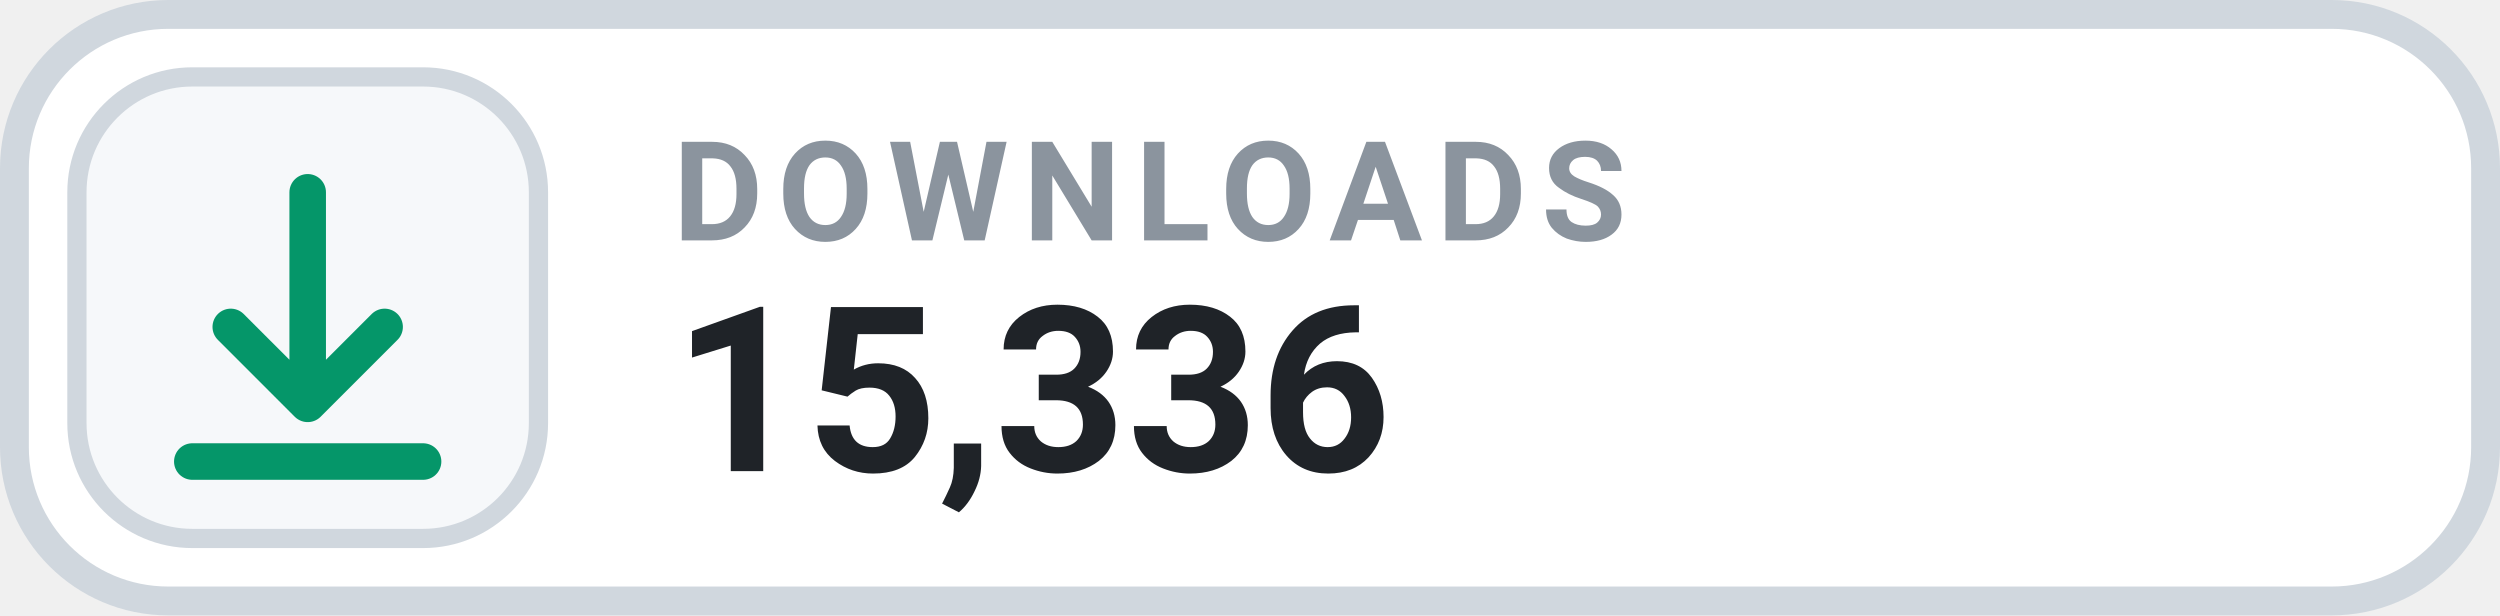
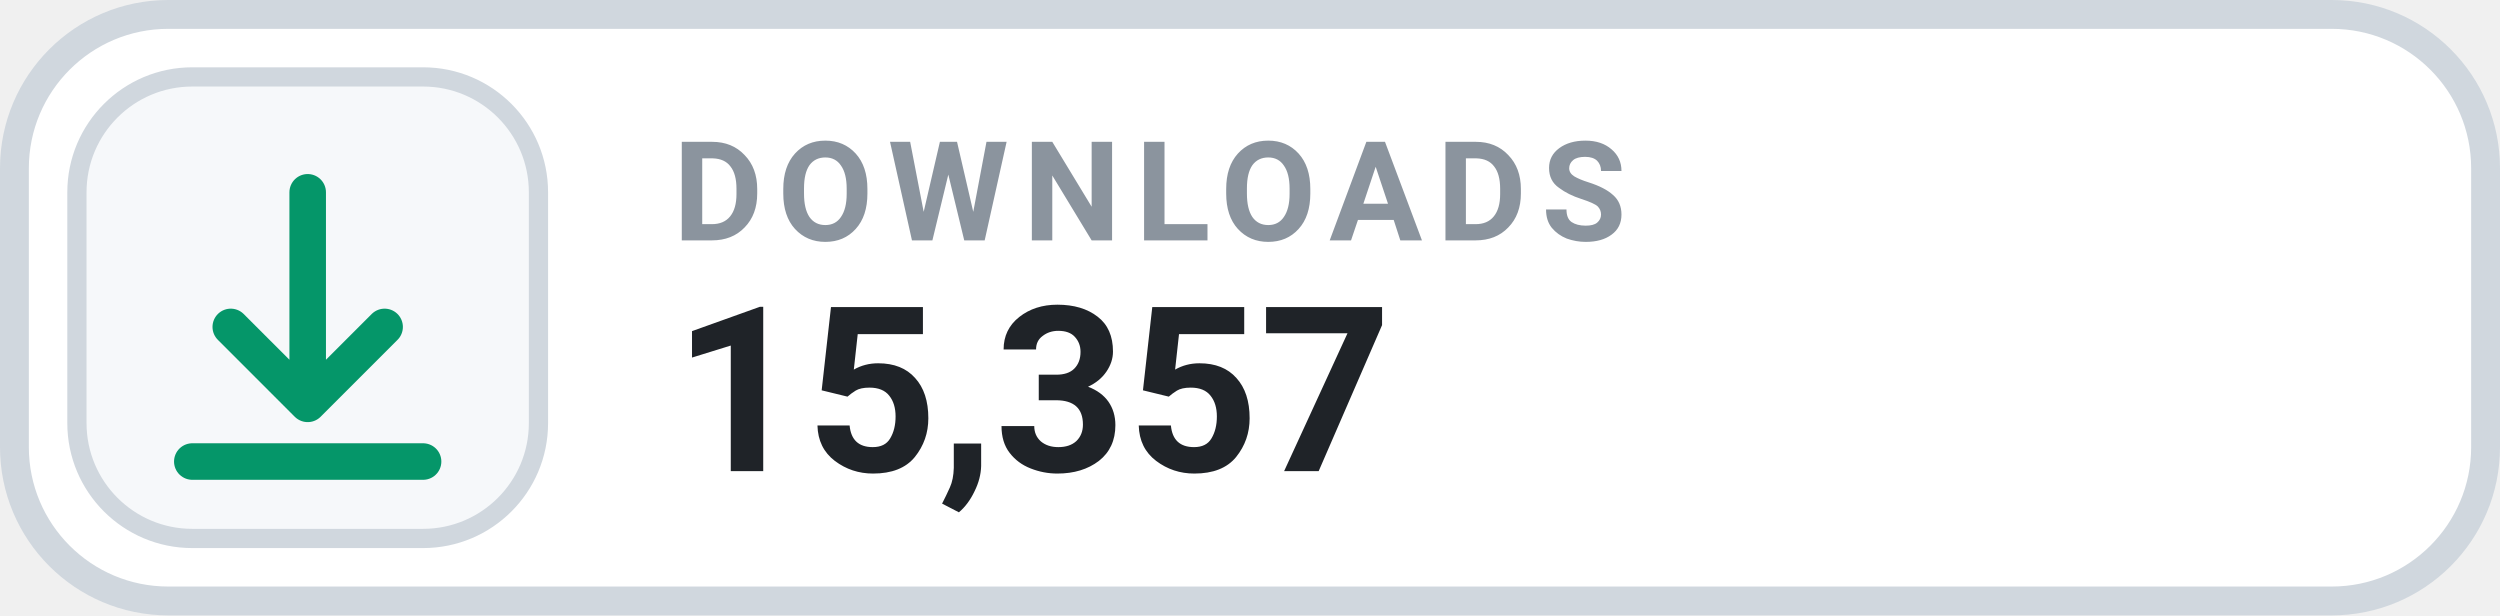
- <svg xmlns="http://www.w3.org/2000/svg" width="130" height="32" viewBox="0 0 130 32" role="img" aria-label="DOWNLOADS 15,336">
+ <svg xmlns="http://www.w3.org/2000/svg" width="130" height="32" viewBox="0 0 130 32" role="img" aria-label="DOWNLOADS 15,357">
  <rect x=".75" y=".75" width="128.5" height="30.5" rx="8" fill="#FFFFFF" stroke="#D0D7DE" stroke-width="1.5" />
  <rect x="4" y="4" width="24" height="24" rx="6" fill="#F6F8FA" stroke="#D0D7DE" stroke-width="1" />
  <g transform="translate(16 16)" style="color:#059669;">
    <path d="M0 -6 v11 m0 0 l4 -4 m-4 4 l-4 -4 M-6 8 h12" fill="none" stroke="currentColor" stroke-width="1.9" stroke-linecap="round" stroke-linejoin="round" />
  </g>
  <text x="35" y="12.5" fill="#8B949E" font-family="-apple-system,BlinkMacSystemFont,'Segoe UI',Roboto,Helvetica,Arial,sans-serif" font-size="7.2" font-weight="700" letter-spacing=".75">DOWNLOADS</text>
-   <text x="35" y="24.5" fill="#1F2328" font-family="-apple-system,BlinkMacSystemFont,'Segoe UI',Roboto,Helvetica,Arial,sans-serif" font-size="12" font-weight="700">15,336</text>
+   <text x="35" y="24.5" fill="#1F2328" font-family="-apple-system,BlinkMacSystemFont,'Segoe UI',Roboto,Helvetica,Arial,sans-serif" font-size="12" font-weight="700">15,357</text>
</svg>
